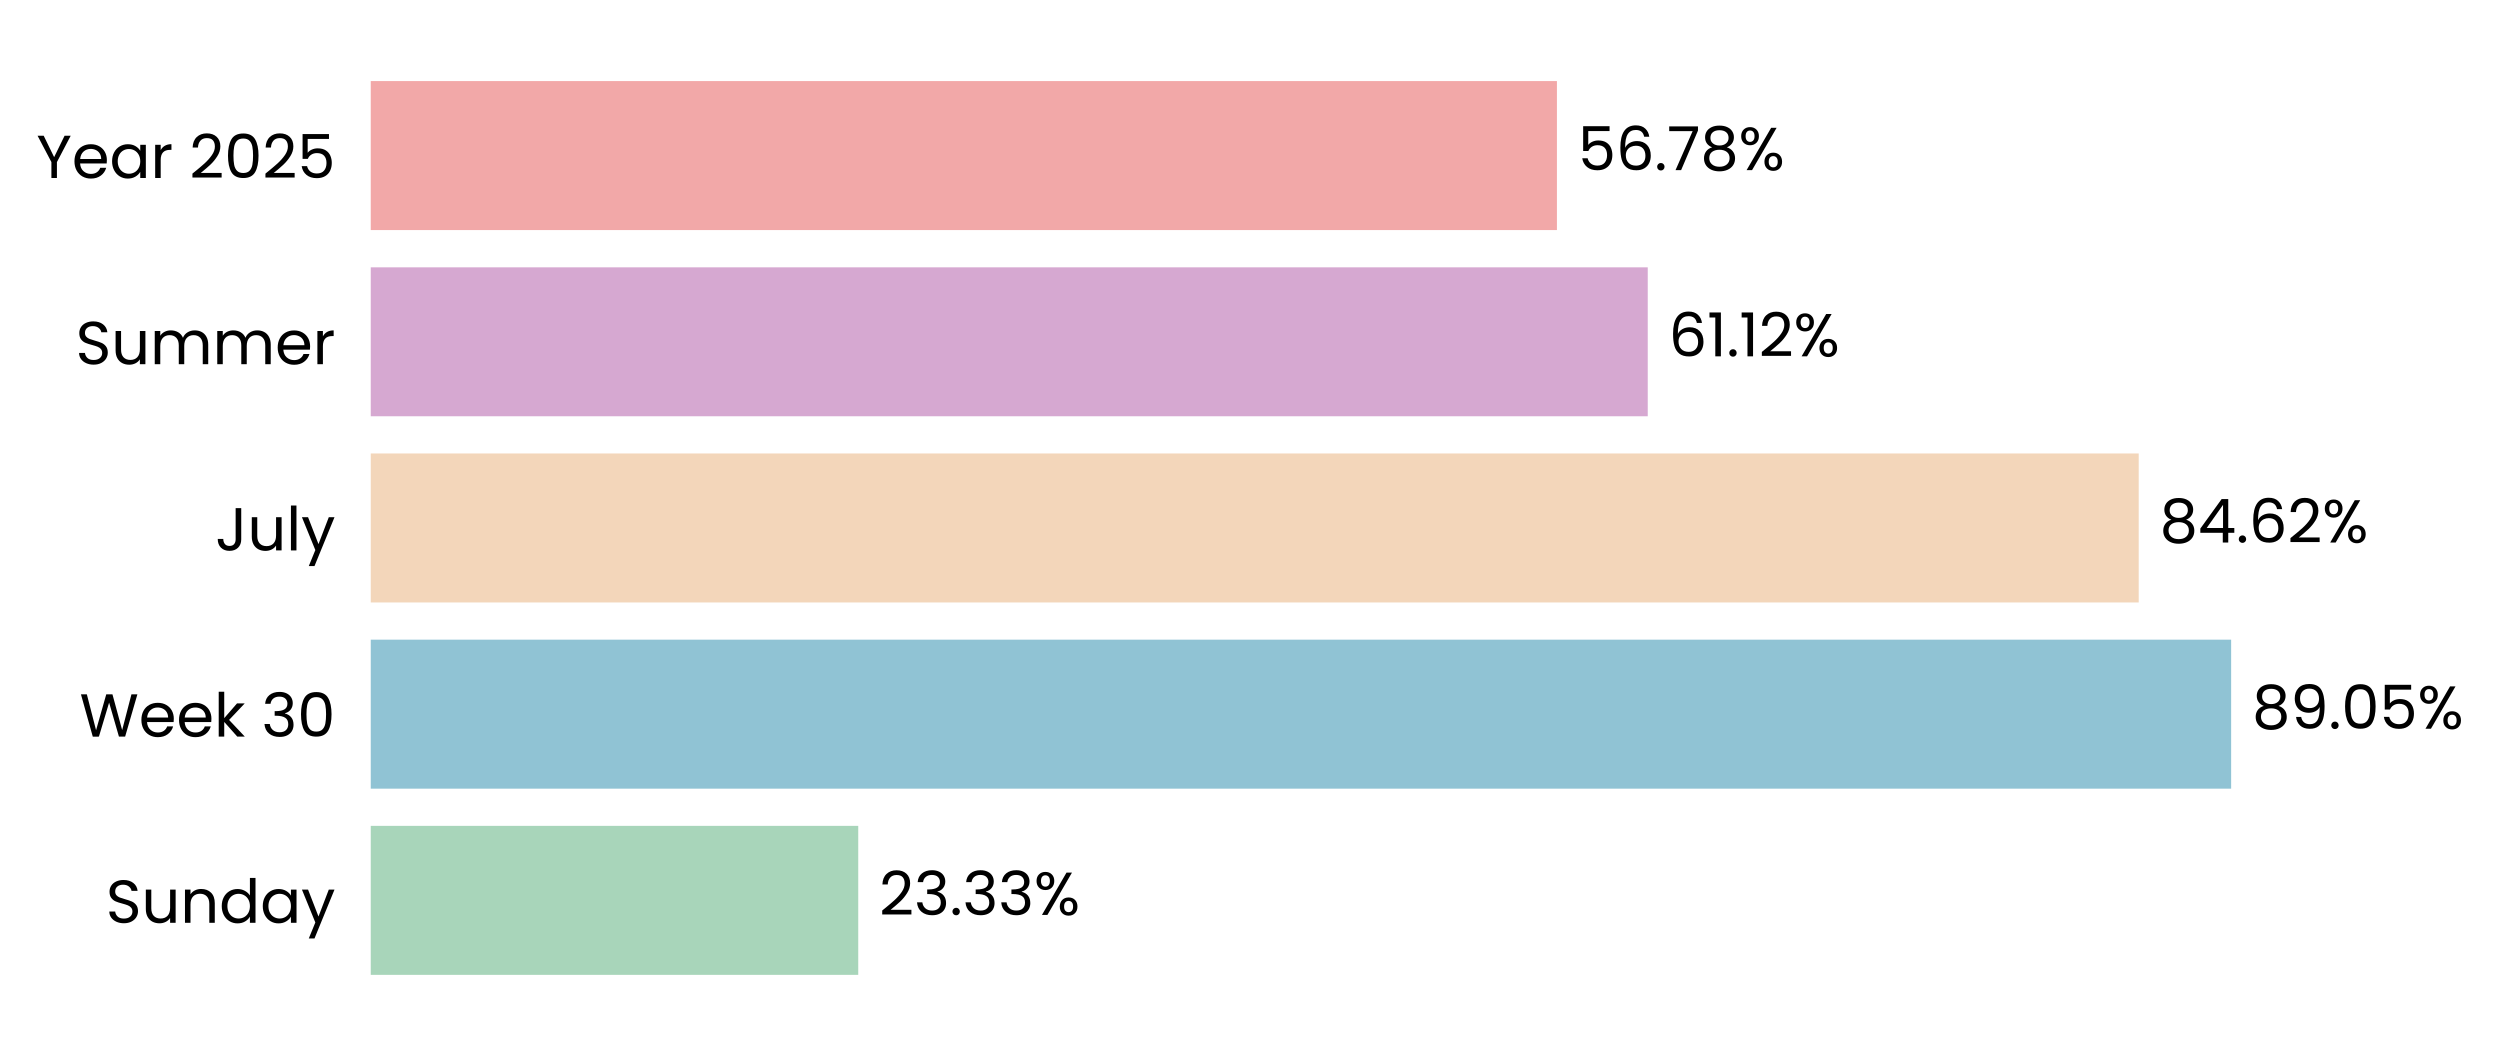
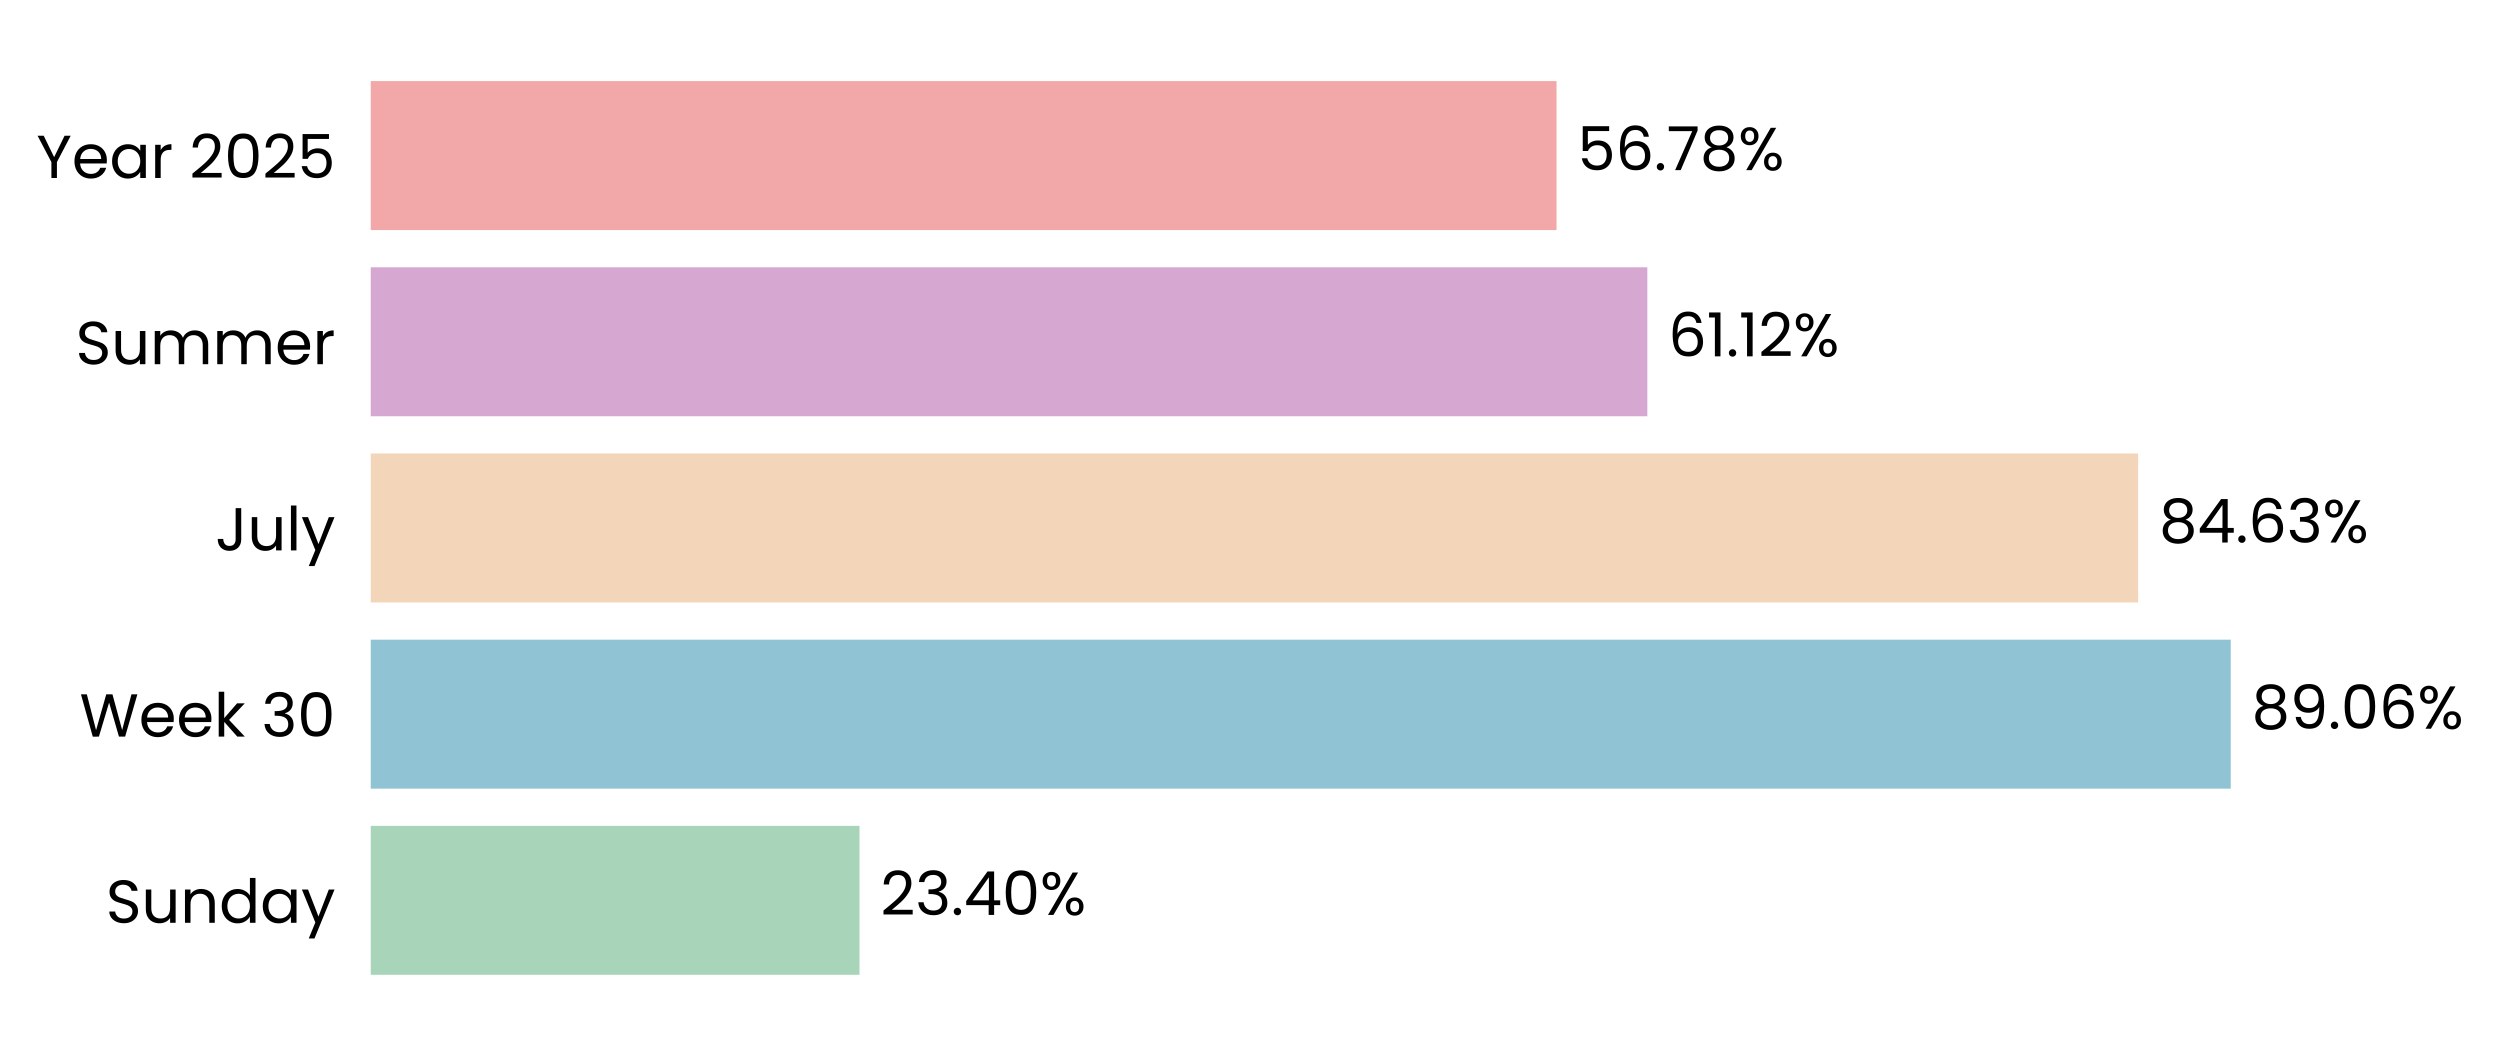
- <svg xmlns="http://www.w3.org/2000/svg" xmlns:xlink="http://www.w3.org/1999/xlink" width="494.342pt" height="208.8pt" viewBox="0 0 494.342 208.8" version="1.1">
+ <svg xmlns="http://www.w3.org/2000/svg" xmlns:xlink="http://www.w3.org/1999/xlink" width="494.351pt" height="208.8pt" viewBox="0 0 494.351 208.8" version="1.1">
  <defs>
    <style type="text/css">*{stroke-linejoin: round; stroke-linecap: butt}</style>
  </defs>
  <g id="figure_1">
    <g id="patch_1">
-       <path d="M 0 208.8  L 494.342 208.8  L 494.342 0  L 0 0  L 0 208.8  z " style="fill: none" />
+       <path d="M 0 208.8  L 494.351 208.8  L 494.351 0  L 0 0  L 0 208.8  z " style="fill: none" />
    </g>
    <g id="axes_1">
      <g id="patch_2">
-         <path d="M 73.311 201.6  L 486.425 201.6  L 486.425 7.2  L 73.311 7.2  L 73.311 201.6  z " style="fill: none" />
+         <path d="M 73.311 201.6  L 486.296 201.6  L 486.296 7.2  L 73.311 7.2  L 73.311 201.6  z " style="fill: none" />
      </g>
      <g id="patch_3">
-         <path d="M 73.311 192.764  L 169.705 192.764  L 169.705 163.309  L 73.311 163.309  z " clip-path="url(#pc28f085c2c)" style="fill: #a8d5ba" />
+         <path d="M 73.311 192.764  L 169.961 192.764  L 169.961 163.309  L 73.311 163.309  z " clip-path="url(#p4d687f5d77)" style="fill: #a8d5ba" />
      </g>
      <g id="patch_4">
-         <path d="M 73.311 155.945  L 441.179 155.945  L 441.179 126.491  L 73.311 126.491  z " clip-path="url(#pc28f085c2c)" style="fill: #90c3d4" />
+         <path d="M 73.311 155.945  L 441.106 155.945  L 441.106 126.491  L 73.311 126.491  z " clip-path="url(#p4d687f5d77)" style="fill: #90c3d4" />
      </g>
      <g id="patch_5">
-         <path d="M 73.311 119.127  L 422.903 119.127  L 422.903 89.673  L 73.311 89.673  z " clip-path="url(#pc28f085c2c)" style="fill: #f3d6ba" />
+         <path d="M 73.311 119.127  L 422.804 119.127  L 422.804 89.673  L 73.311 89.673  z " clip-path="url(#p4d687f5d77)" style="fill: #f3d6ba" />
      </g>
      <g id="patch_6">
-         <path d="M 73.311 82.309  L 325.82 82.309  L 325.82 52.855  L 73.311 52.855  z " clip-path="url(#pc28f085c2c)" style="fill: #d6a8d1" />
+         <path d="M 73.311 82.309  L 325.744 82.309  L 325.744 52.855  L 73.311 52.855  z " clip-path="url(#p4d687f5d77)" style="fill: #d6a8d1" />
      </g>
      <g id="patch_7">
-         <path d="M 73.311 45.491  L 307.862 45.491  L 307.862 16.036  L 73.311 16.036  z " clip-path="url(#pc28f085c2c)" style="fill: #f2a8a8" />
+         <path d="M 73.311 45.491  L 307.79 45.491  L 307.79 16.036  L 73.311 16.036  z " clip-path="url(#p4d687f5d77)" style="fill: #f2a8a8" />
      </g>
      <g id="matplotlib.axis_1">
        <g id="ytick_1">
          <g id="text_1">
            <g transform="translate(20.92875 182.4764) scale(0.12 -0.12)">
              <defs>
                <path id="Poppins-Regular-53" d="M 1907 -45  Q 1466 -45 1117 112  Q 768 269 569 547  Q 371 826 365 1190  L 986 1190  Q 1018 877 1245 662  Q 1472 448 1907 448  Q 2323 448 2563 656  Q 2803 864 2803 1190  Q 2803 1446 2662 1606  Q 2522 1766 2310 1849  Q 2099 1933 1741 2029  Q 1299 2144 1033 2259  Q 768 2374 579 2620  Q 390 2867 390 3283  Q 390 3648 576 3929  Q 762 4211 1098 4364  Q 1434 4518 1869 4518  Q 2496 4518 2896 4204  Q 3296 3891 3347 3373  L 2707 3373  Q 2675 3629 2438 3824  Q 2202 4019 1811 4019  Q 1446 4019 1216 3830  Q 986 3642 986 3302  Q 986 3059 1123 2905  Q 1261 2752 1462 2672  Q 1664 2592 2029 2490  Q 2470 2368 2739 2249  Q 3008 2131 3200 1884  Q 3392 1638 3392 1216  Q 3392 890 3219 602  Q 3046 314 2707 134  Q 2368 -45 1907 -45  z " transform="scale(0.015625)" />
                <path id="Poppins-Regular-75" d="M 3603 3507  L 3603 0  L 3021 0  L 3021 518  Q 2854 250 2556 99  Q 2259 -51 1901 -51  Q 1491 -51 1164 118  Q 838 288 649 627  Q 461 966 461 1453  L 461 3507  L 1037 3507  L 1037 1530  Q 1037 1011 1299 732  Q 1562 454 2016 454  Q 2483 454 2752 742  Q 3021 1030 3021 1581  L 3021 3507  L 3603 3507  z " transform="scale(0.015625)" />
                <path id="Poppins-Regular-6e" d="M 2202 3571  Q 2842 3571 3238 3184  Q 3635 2797 3635 2067  L 3635 0  L 3059 0  L 3059 1984  Q 3059 2509 2796 2787  Q 2534 3066 2080 3066  Q 1619 3066 1347 2778  Q 1075 2490 1075 1939  L 1075 0  L 493 0  L 493 3507  L 1075 3507  L 1075 3008  Q 1248 3277 1545 3424  Q 1843 3571 2202 3571  z " transform="scale(0.015625)" />
                <path id="Poppins-Regular-64" d="M 275 1766  Q 275 2304 492 2710  Q 710 3117 1091 3341  Q 1472 3565 1946 3565  Q 2355 3565 2707 3376  Q 3059 3187 3245 2880  L 3245 4736  L 3834 4736  L 3834 0  L 3245 0  L 3245 659  Q 3072 346 2733 144  Q 2394 -58 1939 -58  Q 1472 -58 1091 172  Q 710 403 492 819  Q 275 1235 275 1766  z M 3245 1760  Q 3245 2157 3085 2451  Q 2925 2746 2653 2902  Q 2381 3059 2054 3059  Q 1728 3059 1459 2905  Q 1190 2752 1030 2457  Q 870 2163 870 1766  Q 870 1363 1030 1065  Q 1190 768 1459 611  Q 1728 454 2054 454  Q 2381 454 2653 611  Q 2925 768 3085 1065  Q 3245 1363 3245 1760  z " transform="scale(0.015625)" />
                <path id="Poppins-Regular-61" d="M 275 1766  Q 275 2304 492 2710  Q 710 3117 1091 3341  Q 1472 3565 1939 3565  Q 2400 3565 2739 3366  Q 3078 3168 3245 2867  L 3245 3507  L 3834 3507  L 3834 0  L 3245 0  L 3245 653  Q 3072 346 2729 144  Q 2387 -58 1933 -58  Q 1466 -58 1088 172  Q 710 403 492 819  Q 275 1235 275 1766  z M 3245 1760  Q 3245 2157 3085 2451  Q 2925 2746 2653 2902  Q 2381 3059 2054 3059  Q 1728 3059 1459 2905  Q 1190 2752 1030 2457  Q 870 2163 870 1766  Q 870 1363 1030 1065  Q 1190 768 1459 611  Q 1728 454 2054 454  Q 2381 454 2653 611  Q 2925 768 3085 1065  Q 3245 1363 3245 1760  z " transform="scale(0.015625)" />
                <path id="Poppins-Regular-79" d="M 3514 3507  L 1402 -1651  L 800 -1651  L 1491 38  L 77 3507  L 723 3507  L 1824 666  L 2912 3507  L 3514 3507  z " transform="scale(0.015625)" />
              </defs>
              <use xlink:href="#Poppins-Regular-53" />
              <use xlink:href="#Poppins-Regular-75" transform="translate(58.7 0)" />
              <use xlink:href="#Poppins-Regular-6e" transform="translate(122.7 0)" />
              <use xlink:href="#Poppins-Regular-64" transform="translate(186.7 0)" />
              <use xlink:href="#Poppins-Regular-61" transform="translate(254.3 0)" />
              <use xlink:href="#Poppins-Regular-79" transform="translate(321.8999 0)" />
            </g>
          </g>
        </g>
        <g id="ytick_2">
          <g id="text_2">
            <g transform="translate(15.73125 145.6582) scale(0.12 -0.12)">
              <defs>
                <path id="Poppins-Regular-57" d="M 6099 4461  L 4806 0  L 4154 0  L 3117 3590  L 2042 0  L 1395 -6  L 147 4461  L 768 4461  L 1741 678  L 2816 4461  L 3469 4461  L 4493 691  L 5472 4461  L 6099 4461  z " transform="scale(0.015625)" />
                <path id="Poppins-Regular-65" d="M 3693 1888  Q 3693 1722 3674 1536  L 870 1536  Q 902 1018 1225 726  Q 1549 435 2010 435  Q 2387 435 2640 611  Q 2893 787 2995 1082  L 3622 1082  Q 3482 576 3059 259  Q 2637 -58 2010 -58  Q 1510 -58 1116 166  Q 723 390 499 803  Q 275 1216 275 1760  Q 275 2304 492 2713  Q 710 3123 1104 3344  Q 1498 3565 2010 3565  Q 2509 3565 2893 3347  Q 3277 3130 3485 2749  Q 3693 2368 3693 1888  z M 3091 2010  Q 3091 2342 2944 2582  Q 2797 2822 2544 2947  Q 2291 3072 1984 3072  Q 1542 3072 1232 2790  Q 922 2509 877 2010  L 3091 2010  z " transform="scale(0.015625)" />
                <path id="Poppins-Regular-6b" d="M 2451 0  L 1075 1549  L 1075 0  L 493 0  L 493 4736  L 1075 4736  L 1075 1952  L 2426 3507  L 3238 3507  L 1587 1760  L 3245 0  L 2451 0  z " transform="scale(0.015625)" />
                <path id="Poppins-Regular-20" transform="scale(0.015625)" />
                <path id="Poppins-Regular-33" d="M 384 3462  Q 429 4051 838 4384  Q 1248 4717 1901 4717  Q 2336 4717 2653 4560  Q 2970 4403 3133 4134  Q 3296 3866 3296 3526  Q 3296 3130 3069 2842  Q 2842 2554 2477 2470  L 2477 2438  Q 2893 2336 3136 2035  Q 3379 1734 3379 1248  Q 3379 883 3212 592  Q 3046 301 2713 134  Q 2381 -32 1914 -32  Q 1235 -32 800 323  Q 365 678 314 1331  L 877 1331  Q 922 947 1190 704  Q 1459 461 1907 461  Q 2355 461 2588 694  Q 2822 928 2822 1299  Q 2822 1779 2502 1990  Q 2182 2202 1536 2202  L 1389 2202  L 1389 2688  L 1542 2688  Q 2131 2694 2432 2883  Q 2733 3072 2733 3469  Q 2733 3808 2512 4013  Q 2291 4218 1882 4218  Q 1485 4218 1241 4013  Q 998 3808 954 3462  L 384 3462  z " transform="scale(0.015625)" />
                <path id="Poppins-Regular-30" d="M 397 2362  Q 397 3462 755 4080  Q 1114 4698 2010 4698  Q 2899 4698 3257 4080  Q 3616 3462 3616 2362  Q 3616 1242 3257 621  Q 2899 0 2010 0  Q 1114 0 755 621  Q 397 1242 397 2362  z M 3040 2362  Q 3040 2918 2966 3305  Q 2893 3693 2665 3929  Q 2438 4166 2010 4166  Q 1574 4166 1347 3929  Q 1120 3693 1046 3305  Q 973 2918 973 2362  Q 973 1786 1046 1395  Q 1120 1005 1347 768  Q 1574 531 2010 531  Q 2438 531 2665 768  Q 2893 1005 2966 1395  Q 3040 1786 3040 2362  z " transform="scale(0.015625)" />
              </defs>
              <use xlink:href="#Poppins-Regular-57" />
              <use xlink:href="#Poppins-Regular-65" transform="translate(97.59999 0)" />
              <use xlink:href="#Poppins-Regular-65" transform="translate(159.6 0)" />
              <use xlink:href="#Poppins-Regular-6b" transform="translate(221.6 0)" />
              <use xlink:href="#Poppins-Regular-20" transform="translate(273.0999 0)" />
              <use xlink:href="#Poppins-Regular-33" transform="translate(299.7999 0)" />
              <use xlink:href="#Poppins-Regular-30" transform="translate(358.6999 0)" />
            </g>
          </g>
        </g>
        <g id="ytick_3">
          <g id="text_3">
            <g transform="translate(42.56437 108.84) scale(0.12 -0.12)">
              <defs>
                <path id="Poppins-Regular-4a" d="M 2739 4461  L 2739 1165  Q 2739 614 2400 284  Q 2061 -45 1504 -45  Q 941 -45 601 291  Q 262 627 262 1210  L 845 1210  Q 851 883 1014 678  Q 1178 474 1504 474  Q 1830 474 1990 669  Q 2150 864 2150 1165  L 2150 4461  L 2739 4461  z " transform="scale(0.015625)" />
                <path id="Poppins-Regular-6c" d="M 1075 4736  L 1075 0  L 493 0  L 493 4736  L 1075 4736  z " transform="scale(0.015625)" />
              </defs>
              <use xlink:href="#Poppins-Regular-4a" />
              <use xlink:href="#Poppins-Regular-75" transform="translate(52.99999 0)" />
              <use xlink:href="#Poppins-Regular-6c" transform="translate(117 0)" />
              <use xlink:href="#Poppins-Regular-79" transform="translate(141.6 0)" />
            </g>
          </g>
        </g>
        <g id="ytick_4">
          <g id="text_4">
            <g transform="translate(14.95125 72.02182) scale(0.12 -0.12)">
              <defs>
                <path id="Poppins-Regular-6d" d="M 4710 3571  Q 5120 3571 5440 3401  Q 5760 3232 5945 2893  Q 6131 2554 6131 2067  L 6131 0  L 5555 0  L 5555 1984  Q 5555 2509 5296 2787  Q 5037 3066 4595 3066  Q 4141 3066 3872 2774  Q 3603 2483 3603 1933  L 3603 0  L 3027 0  L 3027 1984  Q 3027 2509 2768 2787  Q 2509 3066 2067 3066  Q 1613 3066 1344 2774  Q 1075 2483 1075 1933  L 1075 0  L 493 0  L 493 3507  L 1075 3507  L 1075 3002  Q 1248 3277 1539 3424  Q 1830 3571 2182 3571  Q 2624 3571 2963 3372  Q 3302 3174 3469 2790  Q 3616 3162 3955 3366  Q 4294 3571 4710 3571  z " transform="scale(0.015625)" />
                <path id="Poppins-Regular-72" d="M 1075 2938  Q 1229 3238 1513 3404  Q 1798 3571 2208 3571  L 2208 2970  L 2054 2970  Q 1075 2970 1075 1907  L 1075 0  L 493 0  L 493 3507  L 1075 3507  L 1075 2938  z " transform="scale(0.015625)" />
              </defs>
              <use xlink:href="#Poppins-Regular-53" />
              <use xlink:href="#Poppins-Regular-75" transform="translate(58.7 0)" />
              <use xlink:href="#Poppins-Regular-6d" transform="translate(122.7 0)" />
              <use xlink:href="#Poppins-Regular-6d" transform="translate(225.7 0)" />
              <use xlink:href="#Poppins-Regular-65" transform="translate(328.7 0)" />
              <use xlink:href="#Poppins-Regular-72" transform="translate(390.6999 0)" />
            </g>
          </g>
        </g>
        <g id="ytick_5">
          <g id="text_5">
            <g transform="translate(7.2 35.20364) scale(0.12 -0.12)">
              <defs>
                <path id="Poppins-Regular-59" d="M 3616 4461  L 2163 1683  L 2163 0  L 1581 0  L 1581 1683  L 122 4461  L 768 4461  L 1869 2202  L 2970 4461  L 3616 4461  z " transform="scale(0.015625)" />
                <path id="Poppins-Regular-32" d="M 326 467  Q 1139 1120 1600 1539  Q 2061 1958 2377 2416  Q 2694 2874 2694 3315  Q 2694 3731 2492 3971  Q 2291 4211 1843 4211  Q 1408 4211 1168 3939  Q 928 3667 909 3213  L 346 3213  Q 371 3930 780 4320  Q 1190 4710 1837 4710  Q 2496 4710 2883 4345  Q 3270 3981 3270 3341  Q 3270 2810 2953 2307  Q 2637 1805 2233 1424  Q 1830 1043 1203 538  L 3405 538  L 3405 51  L 326 51  L 326 467  z " transform="scale(0.015625)" />
                <path id="Poppins-Regular-35" d="M 3347 4122  L 1101 4122  L 1101 2662  Q 1248 2867 1536 2998  Q 1824 3130 2157 3130  Q 2688 3130 3021 2909  Q 3354 2688 3498 2339  Q 3642 1990 3642 1600  Q 3642 1139 3469 774  Q 3296 410 2941 198  Q 2586 -13 2061 -13  Q 1389 -13 973 332  Q 557 678 467 1254  L 1037 1254  Q 1120 890 1389 685  Q 1658 480 2067 480  Q 2573 480 2829 784  Q 3085 1088 3085 1587  Q 3085 2086 2829 2358  Q 2573 2630 2074 2630  Q 1734 2630 1481 2467  Q 1229 2304 1114 2022  L 563 2022  L 563 4634  L 3347 4634  L 3347 4122  z " transform="scale(0.015625)" />
              </defs>
              <use xlink:href="#Poppins-Regular-59" />
              <use xlink:href="#Poppins-Regular-65" transform="translate(58.39999 0)" />
              <use xlink:href="#Poppins-Regular-61" transform="translate(120.4 0)" />
              <use xlink:href="#Poppins-Regular-72" transform="translate(188 0)" />
              <use xlink:href="#Poppins-Regular-20" transform="translate(225.3 0)" />
              <use xlink:href="#Poppins-Regular-32" transform="translate(252 0)" />
              <use xlink:href="#Poppins-Regular-30" transform="translate(309.4999 0)" />
              <use xlink:href="#Poppins-Regular-32" transform="translate(372.2999 0)" />
              <use xlink:href="#Poppins-Regular-35" transform="translate(429.7999 0)" />
            </g>
          </g>
        </g>
      </g>
      <g id="text_6">
-         <g transform="translate(173.8357 180.9164) scale(0.12 -0.12)">
+         <g transform="translate(174.0911 180.9164) scale(0.12 -0.12)">
          <defs>
            <path id="Poppins-Regular-2e" d="M 678 -38  Q 512 -38 397 77  Q 282 192 282 358  Q 282 525 397 640  Q 512 755 678 755  Q 838 755 950 640  Q 1062 525 1062 358  Q 1062 192 950 77  Q 838 -38 678 -38  z " transform="scale(0.015625)" />
+             <path id="Poppins-Regular-34" d="M 256 1030  L 256 1472  L 2502 4582  L 3200 4582  L 3200 1536  L 3840 1536  L 3840 1030  L 3200 1030  L 3200 0  L 2624 0  L 2624 1030  L 256 1030  z M 2650 3974  L 928 1536  L 2650 1536  L 2650 3974  z " transform="scale(0.015625)" />
            <path id="Poppins-Regular-25" d="M 269 3584  Q 269 4019 531 4278  Q 794 4538 1203 4538  Q 1613 4538 1875 4278  Q 2138 4019 2138 3584  Q 2138 3142 1875 2883  Q 1613 2624 1203 2624  Q 794 2624 531 2883  Q 269 3142 269 3584  z M 4006 4467  L 1414 0  L 838 0  L 3430 4467  L 4006 4467  z M 1203 4179  Q 986 4179 861 4028  Q 736 3878 736 3584  Q 736 3290 861 3136  Q 986 2982 1203 2982  Q 1421 2982 1549 3139  Q 1677 3296 1677 3584  Q 1677 3878 1549 4028  Q 1421 4179 1203 4179  z M 2720 883  Q 2720 1325 2982 1584  Q 3245 1843 3654 1843  Q 4064 1843 4323 1584  Q 4582 1325 4582 883  Q 4582 448 4323 185  Q 4064 -77 3654 -77  Q 3245 -77 2982 182  Q 2720 442 2720 883  z M 3648 1478  Q 3430 1478 3302 1328  Q 3174 1178 3174 883  Q 3174 595 3302 444  Q 3430 294 3648 294  Q 3866 294 3994 444  Q 4122 595 4122 883  Q 4122 1178 3994 1328  Q 3866 1478 3648 1478  z " transform="scale(0.015625)" />
          </defs>
          <use xlink:href="#Poppins-Regular-32" />
          <use xlink:href="#Poppins-Regular-33" transform="translate(57.49999 0)" />
          <use xlink:href="#Poppins-Regular-2e" transform="translate(116.4 0)" />
-           <use xlink:href="#Poppins-Regular-33" transform="translate(137.4 0)" />
-           <use xlink:href="#Poppins-Regular-33" transform="translate(196.3 0)" />
-           <use xlink:href="#Poppins-Regular-25" transform="translate(255.2 0)" />
+           <use xlink:href="#Poppins-Regular-34" transform="translate(137.4 0)" />
+           <use xlink:href="#Poppins-Regular-30" transform="translate(200.3 0)" />
+           <use xlink:href="#Poppins-Regular-25" transform="translate(263.0999 0)" />
        </g>
      </g>
      <g id="text_7">
-         <g transform="translate(445.3106 144.0982) scale(0.12 -0.12)">
+         <g transform="translate(445.2356 144.0982) scale(0.12 -0.12)">
          <defs>
            <path id="Poppins-Regular-38" d="M 1242 2406  Q 883 2547 691 2816  Q 499 3085 499 3469  Q 499 3814 672 4092  Q 845 4371 1187 4534  Q 1530 4698 2016 4698  Q 2502 4698 2844 4534  Q 3187 4371 3363 4092  Q 3539 3814 3539 3469  Q 3539 3098 3340 2819  Q 3142 2541 2797 2406  Q 3194 2285 3427 1981  Q 3661 1677 3661 1248  Q 3661 832 3456 521  Q 3251 211 2876 41  Q 2502 -128 2016 -128  Q 1530 -128 1162 41  Q 794 211 589 521  Q 384 832 384 1248  Q 384 1677 614 1984  Q 845 2291 1242 2406  z M 2976 3398  Q 2976 3789 2720 4000  Q 2464 4211 2016 4211  Q 1574 4211 1318 4000  Q 1062 3789 1062 3392  Q 1062 3034 1328 2816  Q 1594 2598 2016 2598  Q 2445 2598 2710 2819  Q 2976 3040 2976 3398  z M 2016 2150  Q 1542 2150 1241 1929  Q 941 1709 941 1267  Q 941 858 1232 608  Q 1523 358 2016 358  Q 2509 358 2797 608  Q 3085 858 3085 1267  Q 3085 1696 2790 1923  Q 2496 2150 2016 2150  z " transform="scale(0.015625)" />
            <path id="Poppins-Regular-39" d="M 1146 1242  Q 1210 877 1443 678  Q 1677 480 2074 480  Q 2605 480 2857 896  Q 3110 1312 3098 2298  Q 2963 2010 2649 1846  Q 2336 1683 1952 1683  Q 1523 1683 1187 1859  Q 851 2035 659 2374  Q 467 2714 467 3194  Q 467 3878 864 4297  Q 1261 4717 1990 4717  Q 2886 4717 3248 4134  Q 3610 3552 3610 2400  Q 3610 1594 3466 1069  Q 3322 544 2979 269  Q 2637 -6 2042 -6  Q 1389 -6 1024 346  Q 659 698 608 1242  L 1146 1242  z M 2048 2176  Q 2477 2176 2752 2441  Q 3027 2707 3027 3162  Q 3027 3642 2758 3936  Q 2490 4230 2003 4230  Q 1555 4230 1289 3948  Q 1024 3667 1024 3206  Q 1024 2739 1286 2457  Q 1549 2176 2048 2176  z " transform="scale(0.015625)" />
+             <path id="Poppins-Regular-36" d="M 2976 3526  Q 2835 4237 2099 4237  Q 1530 4237 1248 3798  Q 966 3360 973 2355  Q 1120 2688 1462 2877  Q 1805 3066 2227 3066  Q 2886 3066 3280 2656  Q 3674 2246 3674 1523  Q 3674 1088 3504 742  Q 3334 397 2992 192  Q 2650 -13 2163 -13  Q 1504 -13 1133 281  Q 762 576 614 1094  Q 467 1613 467 2374  Q 467 4723 2106 4723  Q 2733 4723 3091 4384  Q 3450 4045 3514 3526  L 2976 3526  z M 2106 2573  Q 1830 2573 1587 2461  Q 1344 2349 1193 2121  Q 1043 1894 1043 1568  Q 1043 1082 1324 778  Q 1606 474 2131 474  Q 2579 474 2844 752  Q 3110 1030 3110 1504  Q 3110 2003 2854 2288  Q 2598 2573 2106 2573  z " transform="scale(0.015625)" />
          </defs>
          <use xlink:href="#Poppins-Regular-38" />
          <use xlink:href="#Poppins-Regular-39" transform="translate(63.09999 0)" />
          <use xlink:href="#Poppins-Regular-2e" transform="translate(126.1 0)" />
          <use xlink:href="#Poppins-Regular-30" transform="translate(147.1 0)" />
-           <use xlink:href="#Poppins-Regular-35" transform="translate(209.8999 0)" />
-           <use xlink:href="#Poppins-Regular-25" transform="translate(272.6999 0)" />
+           <use xlink:href="#Poppins-Regular-36" transform="translate(209.8999 0)" />
+           <use xlink:href="#Poppins-Regular-25" transform="translate(273.3999 0)" />
        </g>
      </g>
      <g id="text_8">
-         <g transform="translate(427.0346 107.28) scale(0.12 -0.12)">
-           <defs>
-             <path id="Poppins-Regular-34" d="M 256 1030  L 256 1472  L 2502 4582  L 3200 4582  L 3200 1536  L 3840 1536  L 3840 1030  L 3200 1030  L 3200 0  L 2624 0  L 2624 1030  L 256 1030  z M 2650 3974  L 928 1536  L 2650 1536  L 2650 3974  z " transform="scale(0.015625)" />
-             <path id="Poppins-Regular-36" d="M 2976 3526  Q 2835 4237 2099 4237  Q 1530 4237 1248 3798  Q 966 3360 973 2355  Q 1120 2688 1462 2877  Q 1805 3066 2227 3066  Q 2886 3066 3280 2656  Q 3674 2246 3674 1523  Q 3674 1088 3504 742  Q 3334 397 2992 192  Q 2650 -13 2163 -13  Q 1504 -13 1133 281  Q 762 576 614 1094  Q 467 1613 467 2374  Q 467 4723 2106 4723  Q 2733 4723 3091 4384  Q 3450 4045 3514 3526  L 2976 3526  z M 2106 2573  Q 1830 2573 1587 2461  Q 1344 2349 1193 2121  Q 1043 1894 1043 1568  Q 1043 1082 1324 778  Q 1606 474 2131 474  Q 2579 474 2844 752  Q 3110 1030 3110 1504  Q 3110 2003 2854 2288  Q 2598 2573 2106 2573  z " transform="scale(0.015625)" />
-           </defs>
+         <g transform="translate(426.9336 107.28) scale(0.12 -0.12)">
          <use xlink:href="#Poppins-Regular-38" />
          <use xlink:href="#Poppins-Regular-34" transform="translate(63.09999 0)" />
          <use xlink:href="#Poppins-Regular-2e" transform="translate(126 0)" />
          <use xlink:href="#Poppins-Regular-36" transform="translate(147 0)" />
-           <use xlink:href="#Poppins-Regular-32" transform="translate(210.5 0)" />
-           <use xlink:href="#Poppins-Regular-25" transform="translate(267.9999 0)" />
+           <use xlink:href="#Poppins-Regular-33" transform="translate(210.5 0)" />
+           <use xlink:href="#Poppins-Regular-25" transform="translate(269.3999 0)" />
        </g>
      </g>
      <g id="text_9">
-         <g transform="translate(329.9508 70.46182) scale(0.12 -0.12)">
+         <g transform="translate(329.874 70.46182) scale(0.12 -0.12)">
          <defs>
            <path id="Poppins-Regular-31" d="M 243 4096  L 243 4627  L 1446 4627  L 1446 0  L 858 0  L 858 4096  L 243 4096  z " transform="scale(0.015625)" />
          </defs>
          <use xlink:href="#Poppins-Regular-36" />
          <use xlink:href="#Poppins-Regular-31" transform="translate(63.49999 0)" />
          <use xlink:href="#Poppins-Regular-2e" transform="translate(95.49997 0)" />
          <use xlink:href="#Poppins-Regular-31" transform="translate(116.5 0)" />
          <use xlink:href="#Poppins-Regular-32" transform="translate(148.4999 0)" />
          <use xlink:href="#Poppins-Regular-25" transform="translate(205.9999 0)" />
        </g>
      </g>
      <g id="text_10">
-         <g transform="translate(311.9931 33.64364) scale(0.12 -0.12)">
+         <g transform="translate(311.9194 33.64364) scale(0.12 -0.12)">
          <defs>
            <path id="Poppins-Regular-37" d="M 3245 4173  L 1466 0  L 877 0  L 2682 4115  L 211 4115  L 211 4614  L 3245 4614  L 3245 4173  z " transform="scale(0.015625)" />
          </defs>
          <use xlink:href="#Poppins-Regular-35" />
          <use xlink:href="#Poppins-Regular-36" transform="translate(62.79999 0)" />
          <use xlink:href="#Poppins-Regular-2e" transform="translate(126.3 0)" />
          <use xlink:href="#Poppins-Regular-37" transform="translate(147.3 0)" />
          <use xlink:href="#Poppins-Regular-38" transform="translate(201.8999 0)" />
          <use xlink:href="#Poppins-Regular-25" transform="translate(264.9999 0)" />
        </g>
      </g>
    </g>
  </g>
  <defs>
-     <clipPath id="pc28f085c2c">
-       <rect x="73.311" y="7.2" width="413.114" height="194.4" />
+     <clipPath id="p4d687f5d77">
+       <rect x="73.311" y="7.2" width="412.985" height="194.4" />
    </clipPath>
  </defs>
</svg>
